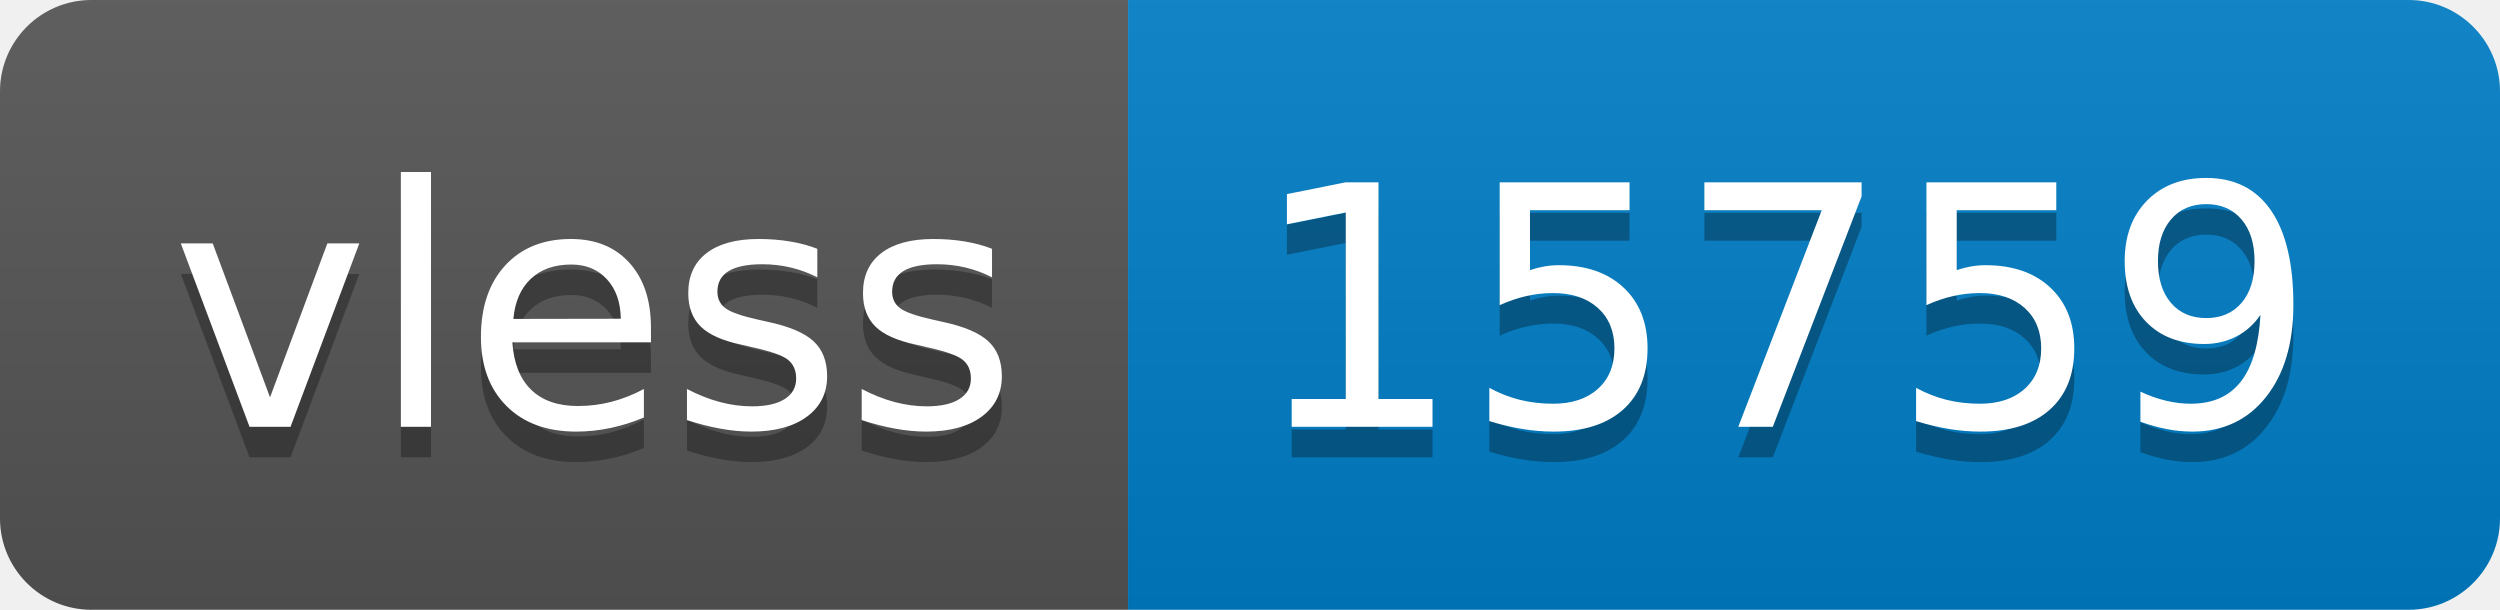
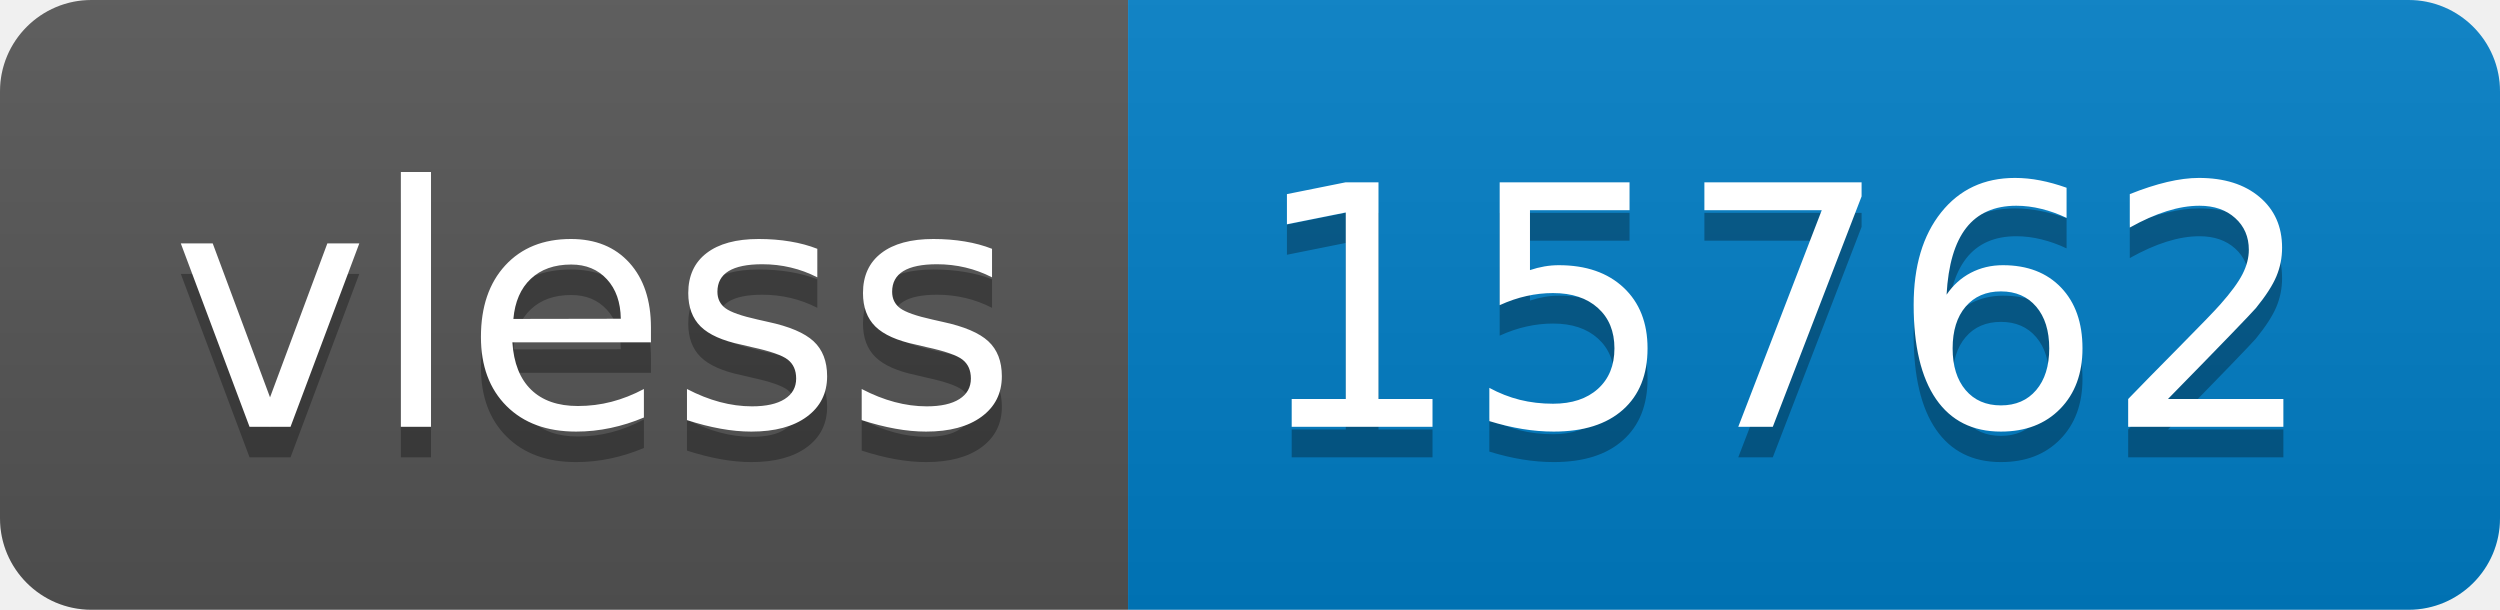
- <svg xmlns="http://www.w3.org/2000/svg" width="82" height="20" role="img" aria-label="vless: 15759">
+ <svg xmlns="http://www.w3.org/2000/svg" width="82" height="20" role="img" aria-label="vless: 15762">
  <linearGradient id="s" x2="0" y2="100%">
    <stop offset="0" stop-color="#bbb" stop-opacity=".1" />
    <stop offset="1" stop-opacity=".1" />
  </linearGradient>
  <clipPath id="r">
    <rect width="82" height="20" rx="3" fill="#fff" />
  </clipPath>
  <g clip-path="url(#r)">
    <rect width="37" height="20" fill="#555" />
    <rect x="37" width="45" height="20" fill="#007ec6" />
    <rect width="82" height="20" fill="url(#s)" />
  </g>
  <g fill="#fff" text-anchor="middle" font-family="Verdana,Geneva,DejaVu Sans,sans-serif" text-rendering="geometricPrecision" font-size="110">
    <text aria-hidden="true" x="195" y="150" fill="#010101" fill-opacity=".3" transform="scale(.1)" textLength="270">vless</text>
    <text x="195" y="140" transform="scale(.1)" fill="#fff" textLength="270">vless</text>
-     <text aria-hidden="true" x="585" y="150" fill="#010101" fill-opacity=".3" transform="scale(.1)" textLength="350">15759</text>
-     <text x="585" y="140" transform="scale(.1)" fill="#fff" textLength="350">15759</text>
+     <text aria-hidden="true" x="585" y="150" fill="#010101" fill-opacity=".3" transform="scale(.1)" textLength="350">15762</text>
+     <text x="585" y="140" transform="scale(.1)" fill="#fff" textLength="350">15762</text>
  </g>
</svg>
